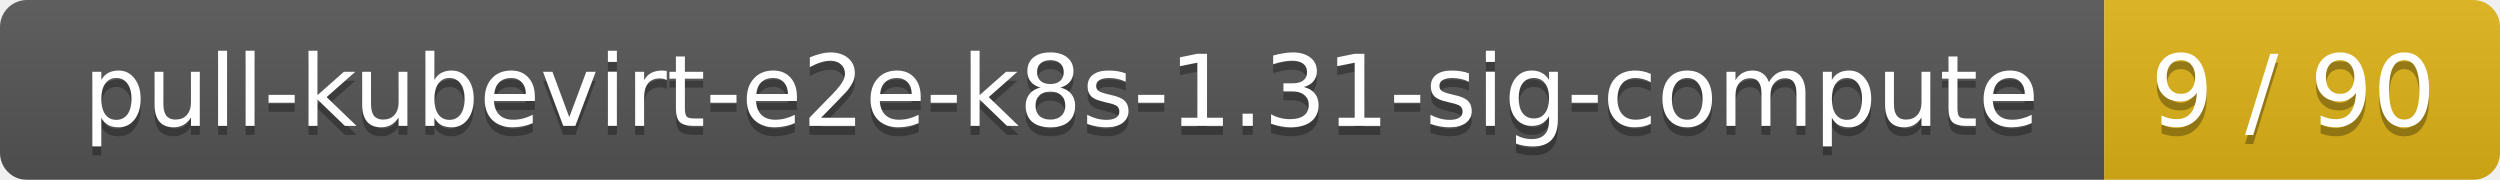
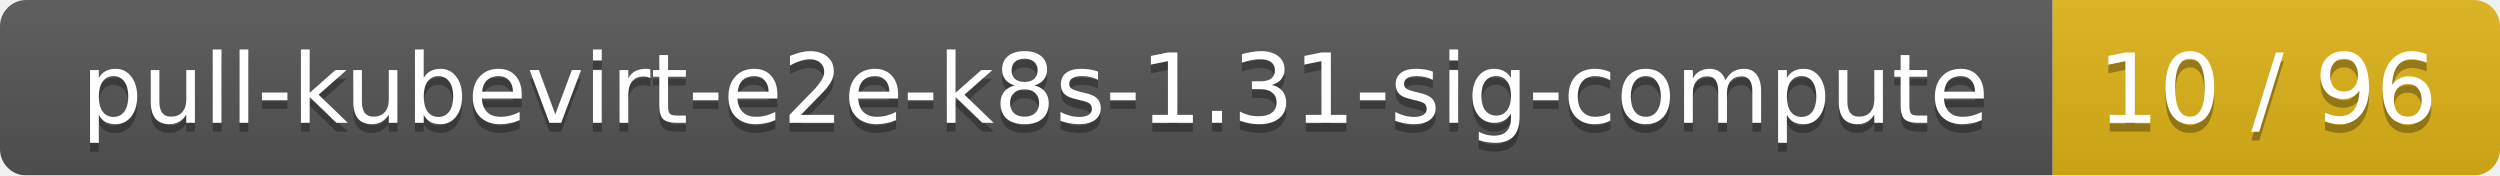
- <svg xmlns="http://www.w3.org/2000/svg" width="278" height="20">
+ <svg xmlns="http://www.w3.org/2000/svg" width="285" height="20">
  <linearGradient id="smooth" x2="0" y2="100%">
    <stop offset="0" stop-color="#bbb" stop-opacity=".1" />
    <stop offset="1" stop-opacity=".1" />
  </linearGradient>
  <mask id="round">
-     <rect width="278" height="20" rx="3" fill="#fff" />
+     <rect width="285" height="20" rx="3" fill="#fff" />
  </mask>
  <g mask="url(#round)">
    <rect width="234" height="20" fill="#555" />
-     <rect x="234" width="44" height="20" fill="#dfb317" />
-     <rect width="278" height="20" fill="url(#smooth)" />
+     <rect x="234" width="51" height="20" fill="#dfb317" />
+     <rect width="285" height="20" fill="url(#smooth)" />
  </g>
  <g fill="#fff" text-anchor="middle" font-family="DejaVu Sans,Verdana,Geneva,sans-serif" font-size="11">
    <text x="118" y="15" fill="#010101" fill-opacity=".3">pull-kubevirt-e2e-k8s-1.31-sig-compute</text>
    <text x="118" y="14">pull-kubevirt-e2e-k8s-1.31-sig-compute</text>
-     <text x="255" y="15" fill="#010101" fill-opacity=".3">9 / 90</text>
-     <text x="255" y="14">9 / 90</text>
+     <text x="258.5" y="15" fill="#010101" fill-opacity=".3">10 / 96</text>
+     <text x="258.5" y="14">10 / 96</text>
  </g>
</svg>
